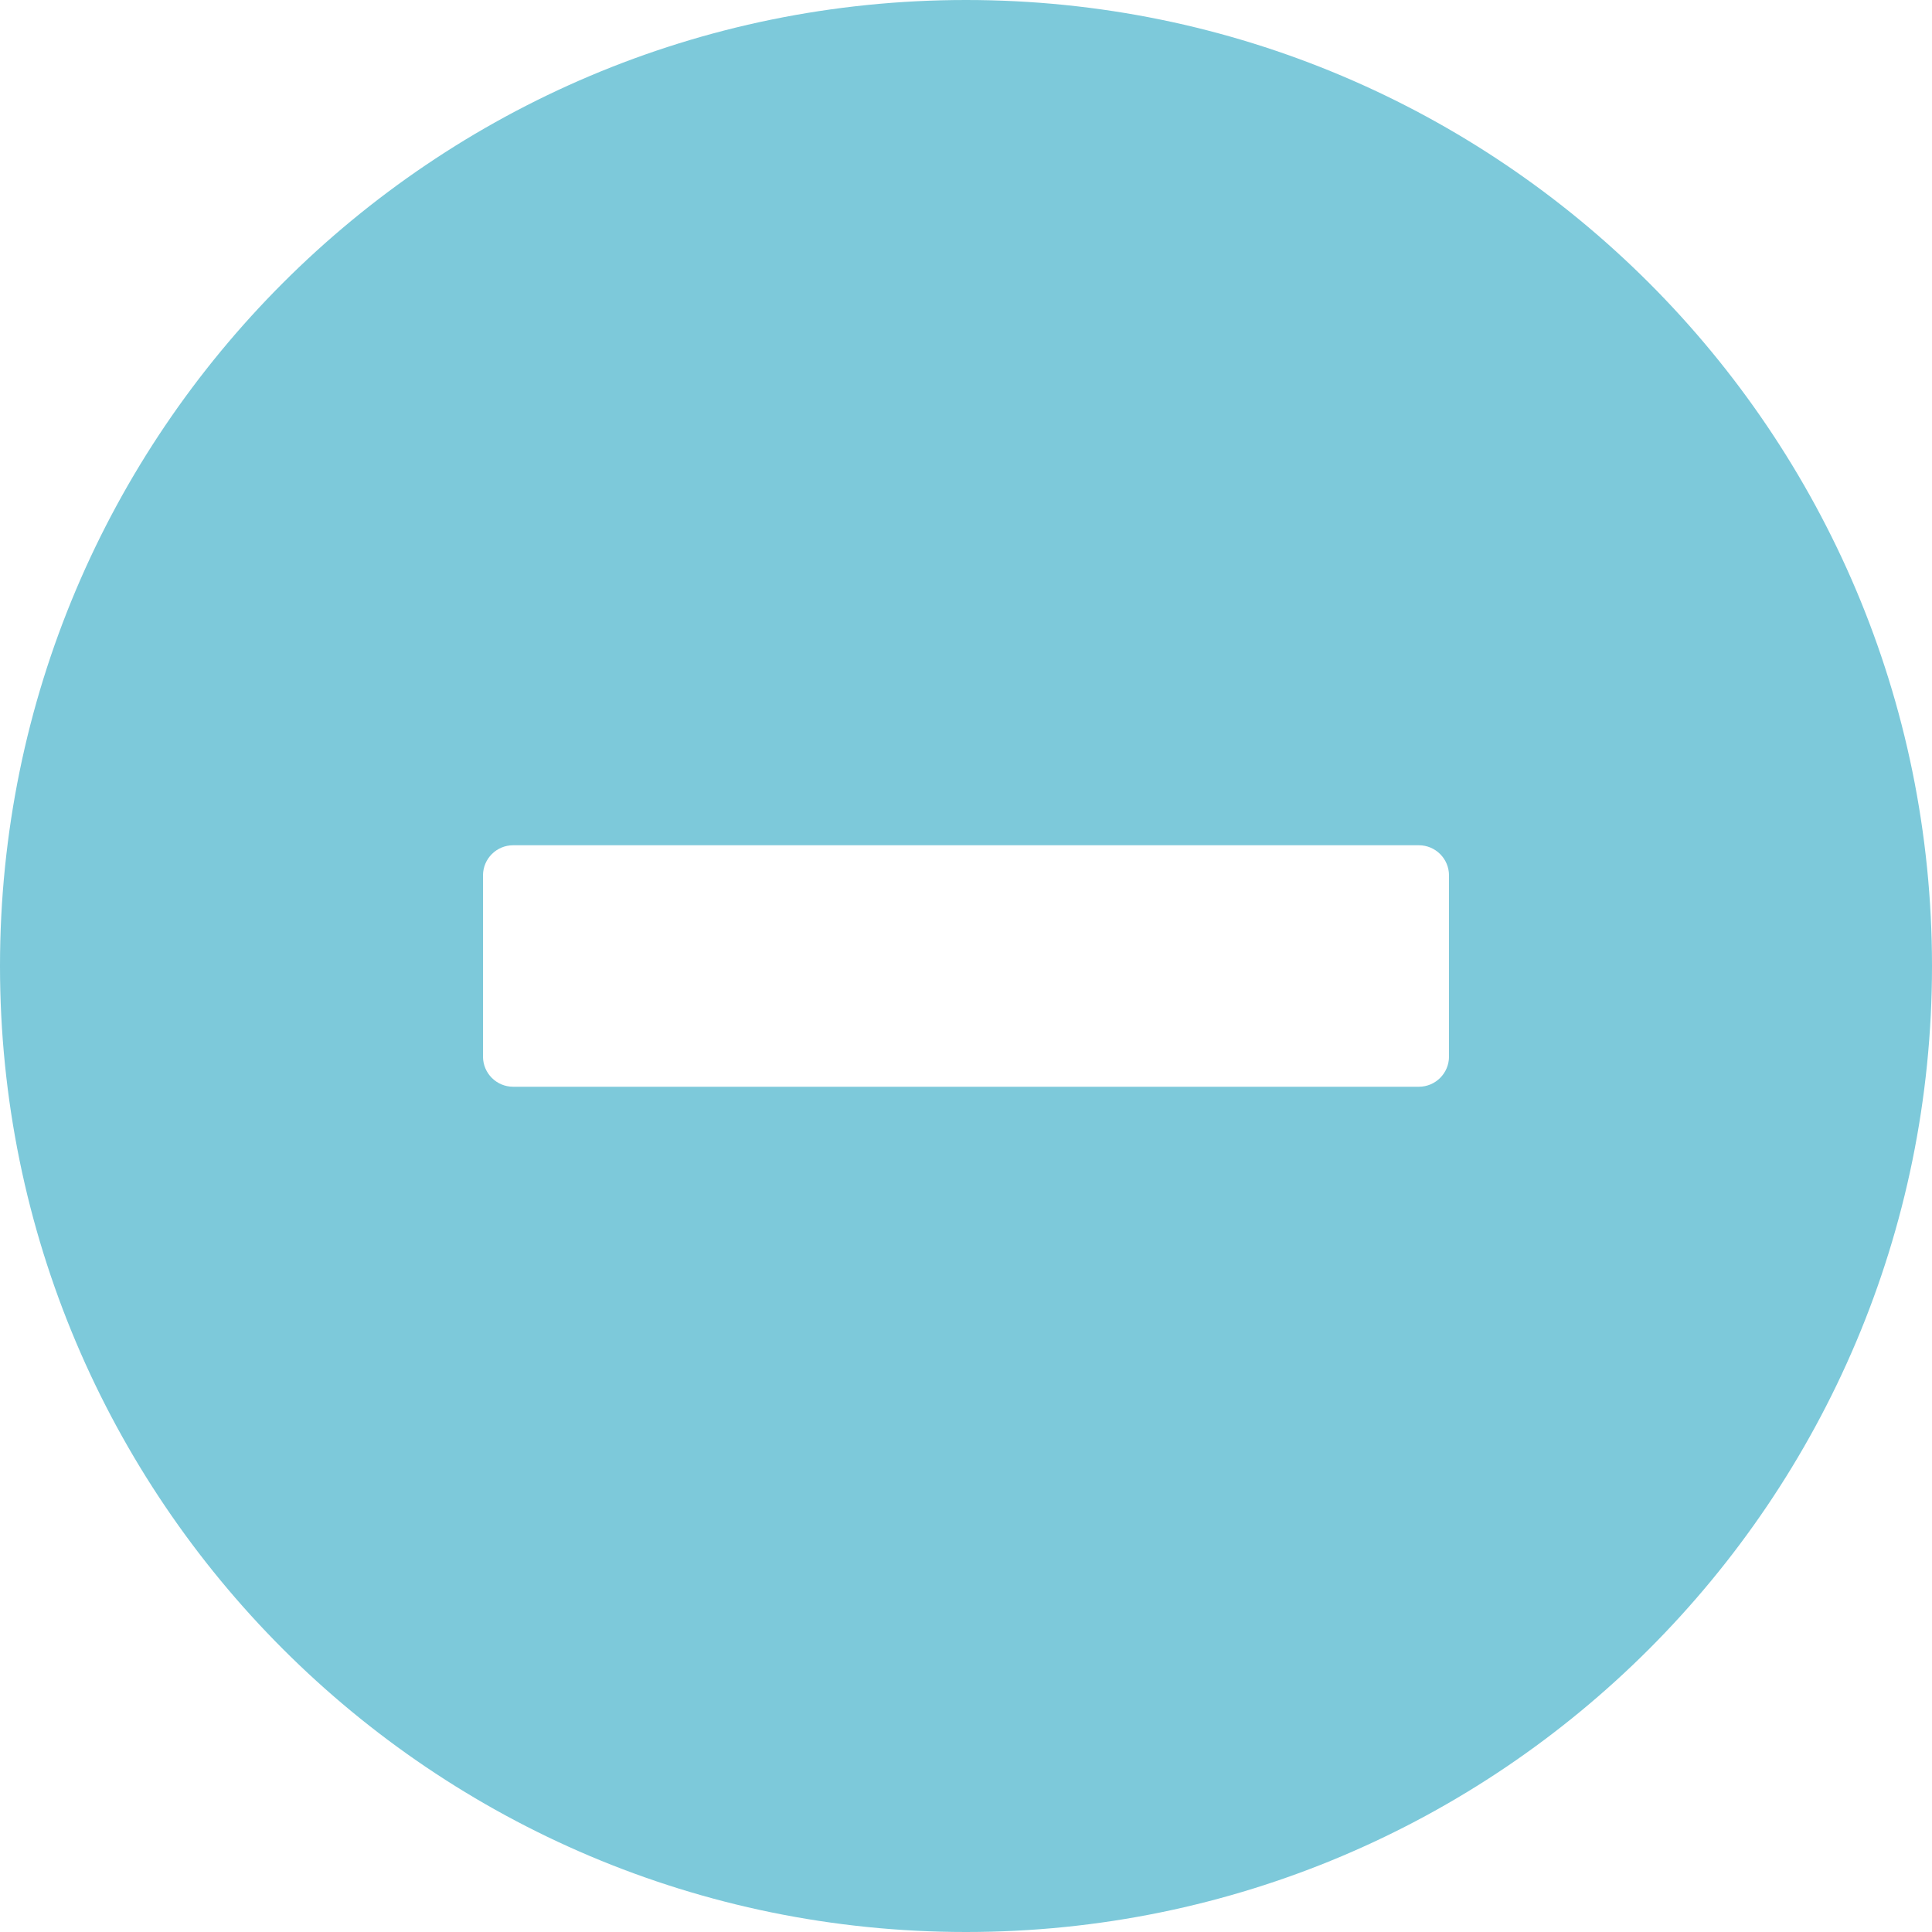
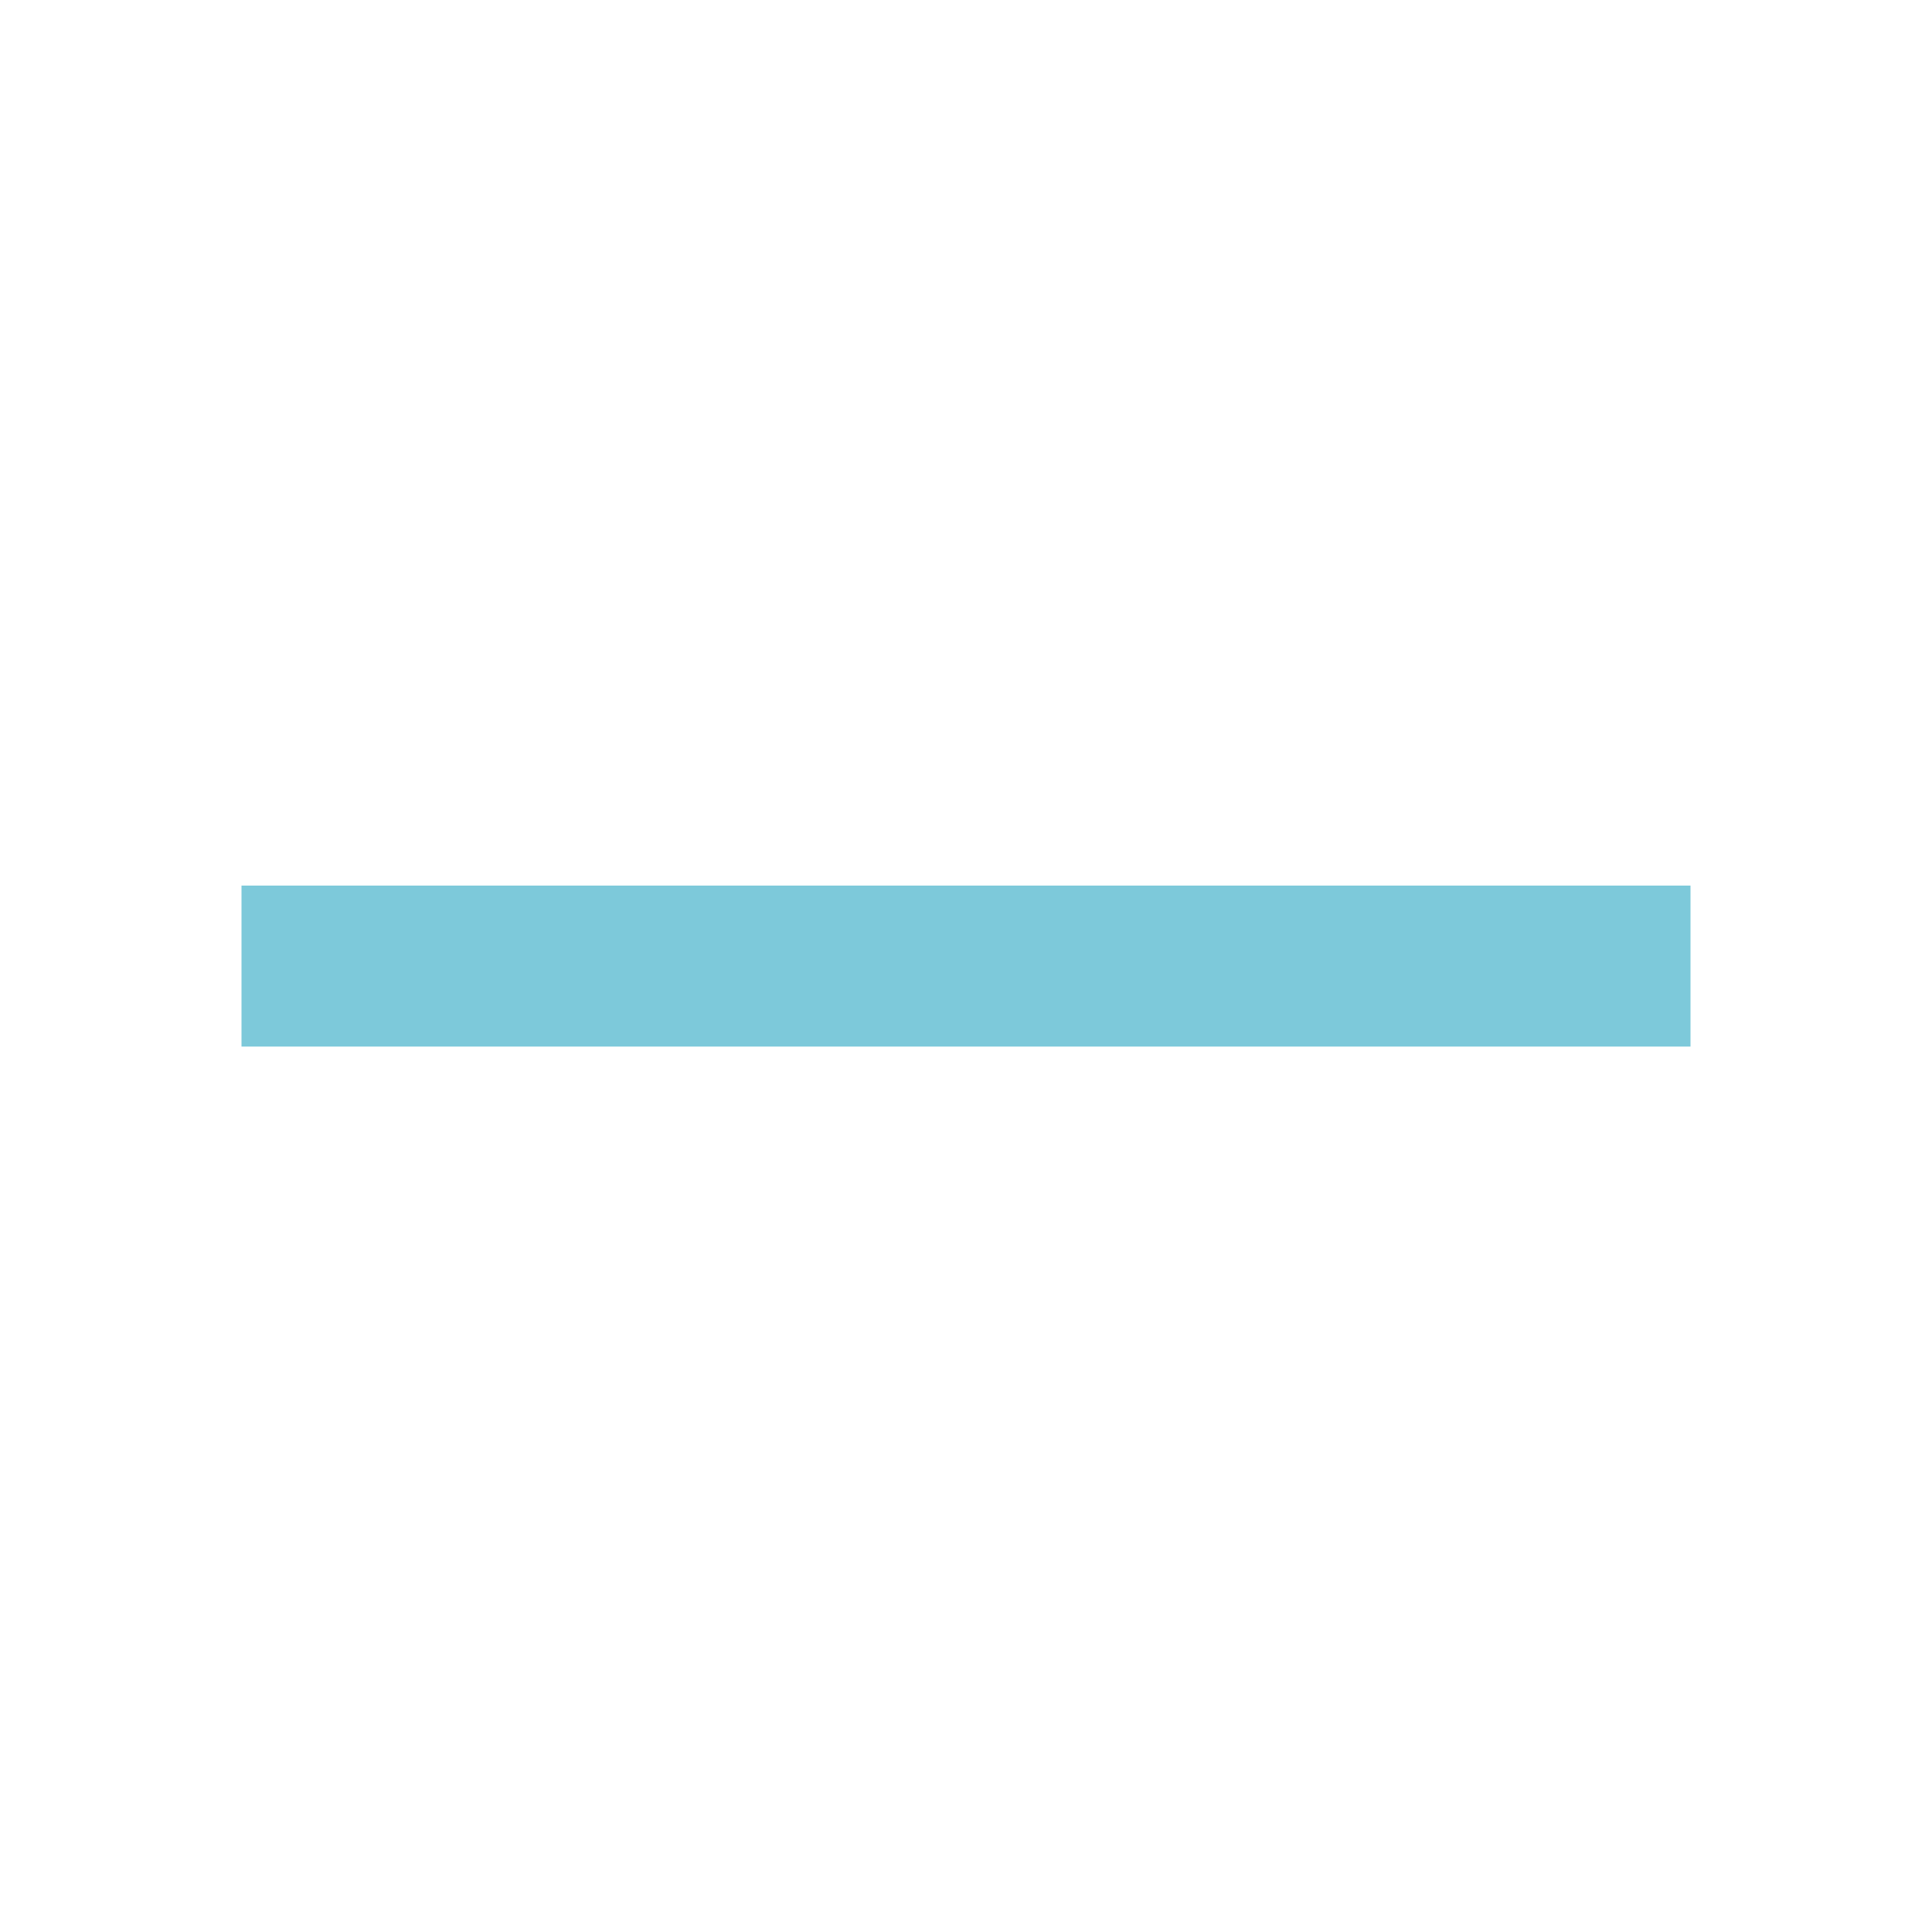
- <svg xmlns="http://www.w3.org/2000/svg" width="16" height="16" viewBox="0 0 16 16">
-   <path fill="#7DC9DA" d="M8 0a8 8 0 1 0 0 16A8 8 0 0 0 8 0zm4 8.75a.25.25 0 0 1-.25.25h-7.5A.25.25 0 0 1 4 8.75v-1.5A.25.25 0 0 1 4.25 7h7.5a.25.25 0 0 1 .25.25v1.5z" />
+ <svg xmlns="http://www.w3.org/2000/svg" width="24" height="24" viewBox="0 0 24 24">
+   <path d="M3 11.001h18v2H3z" fill="#7DC9DA" />
</svg>
